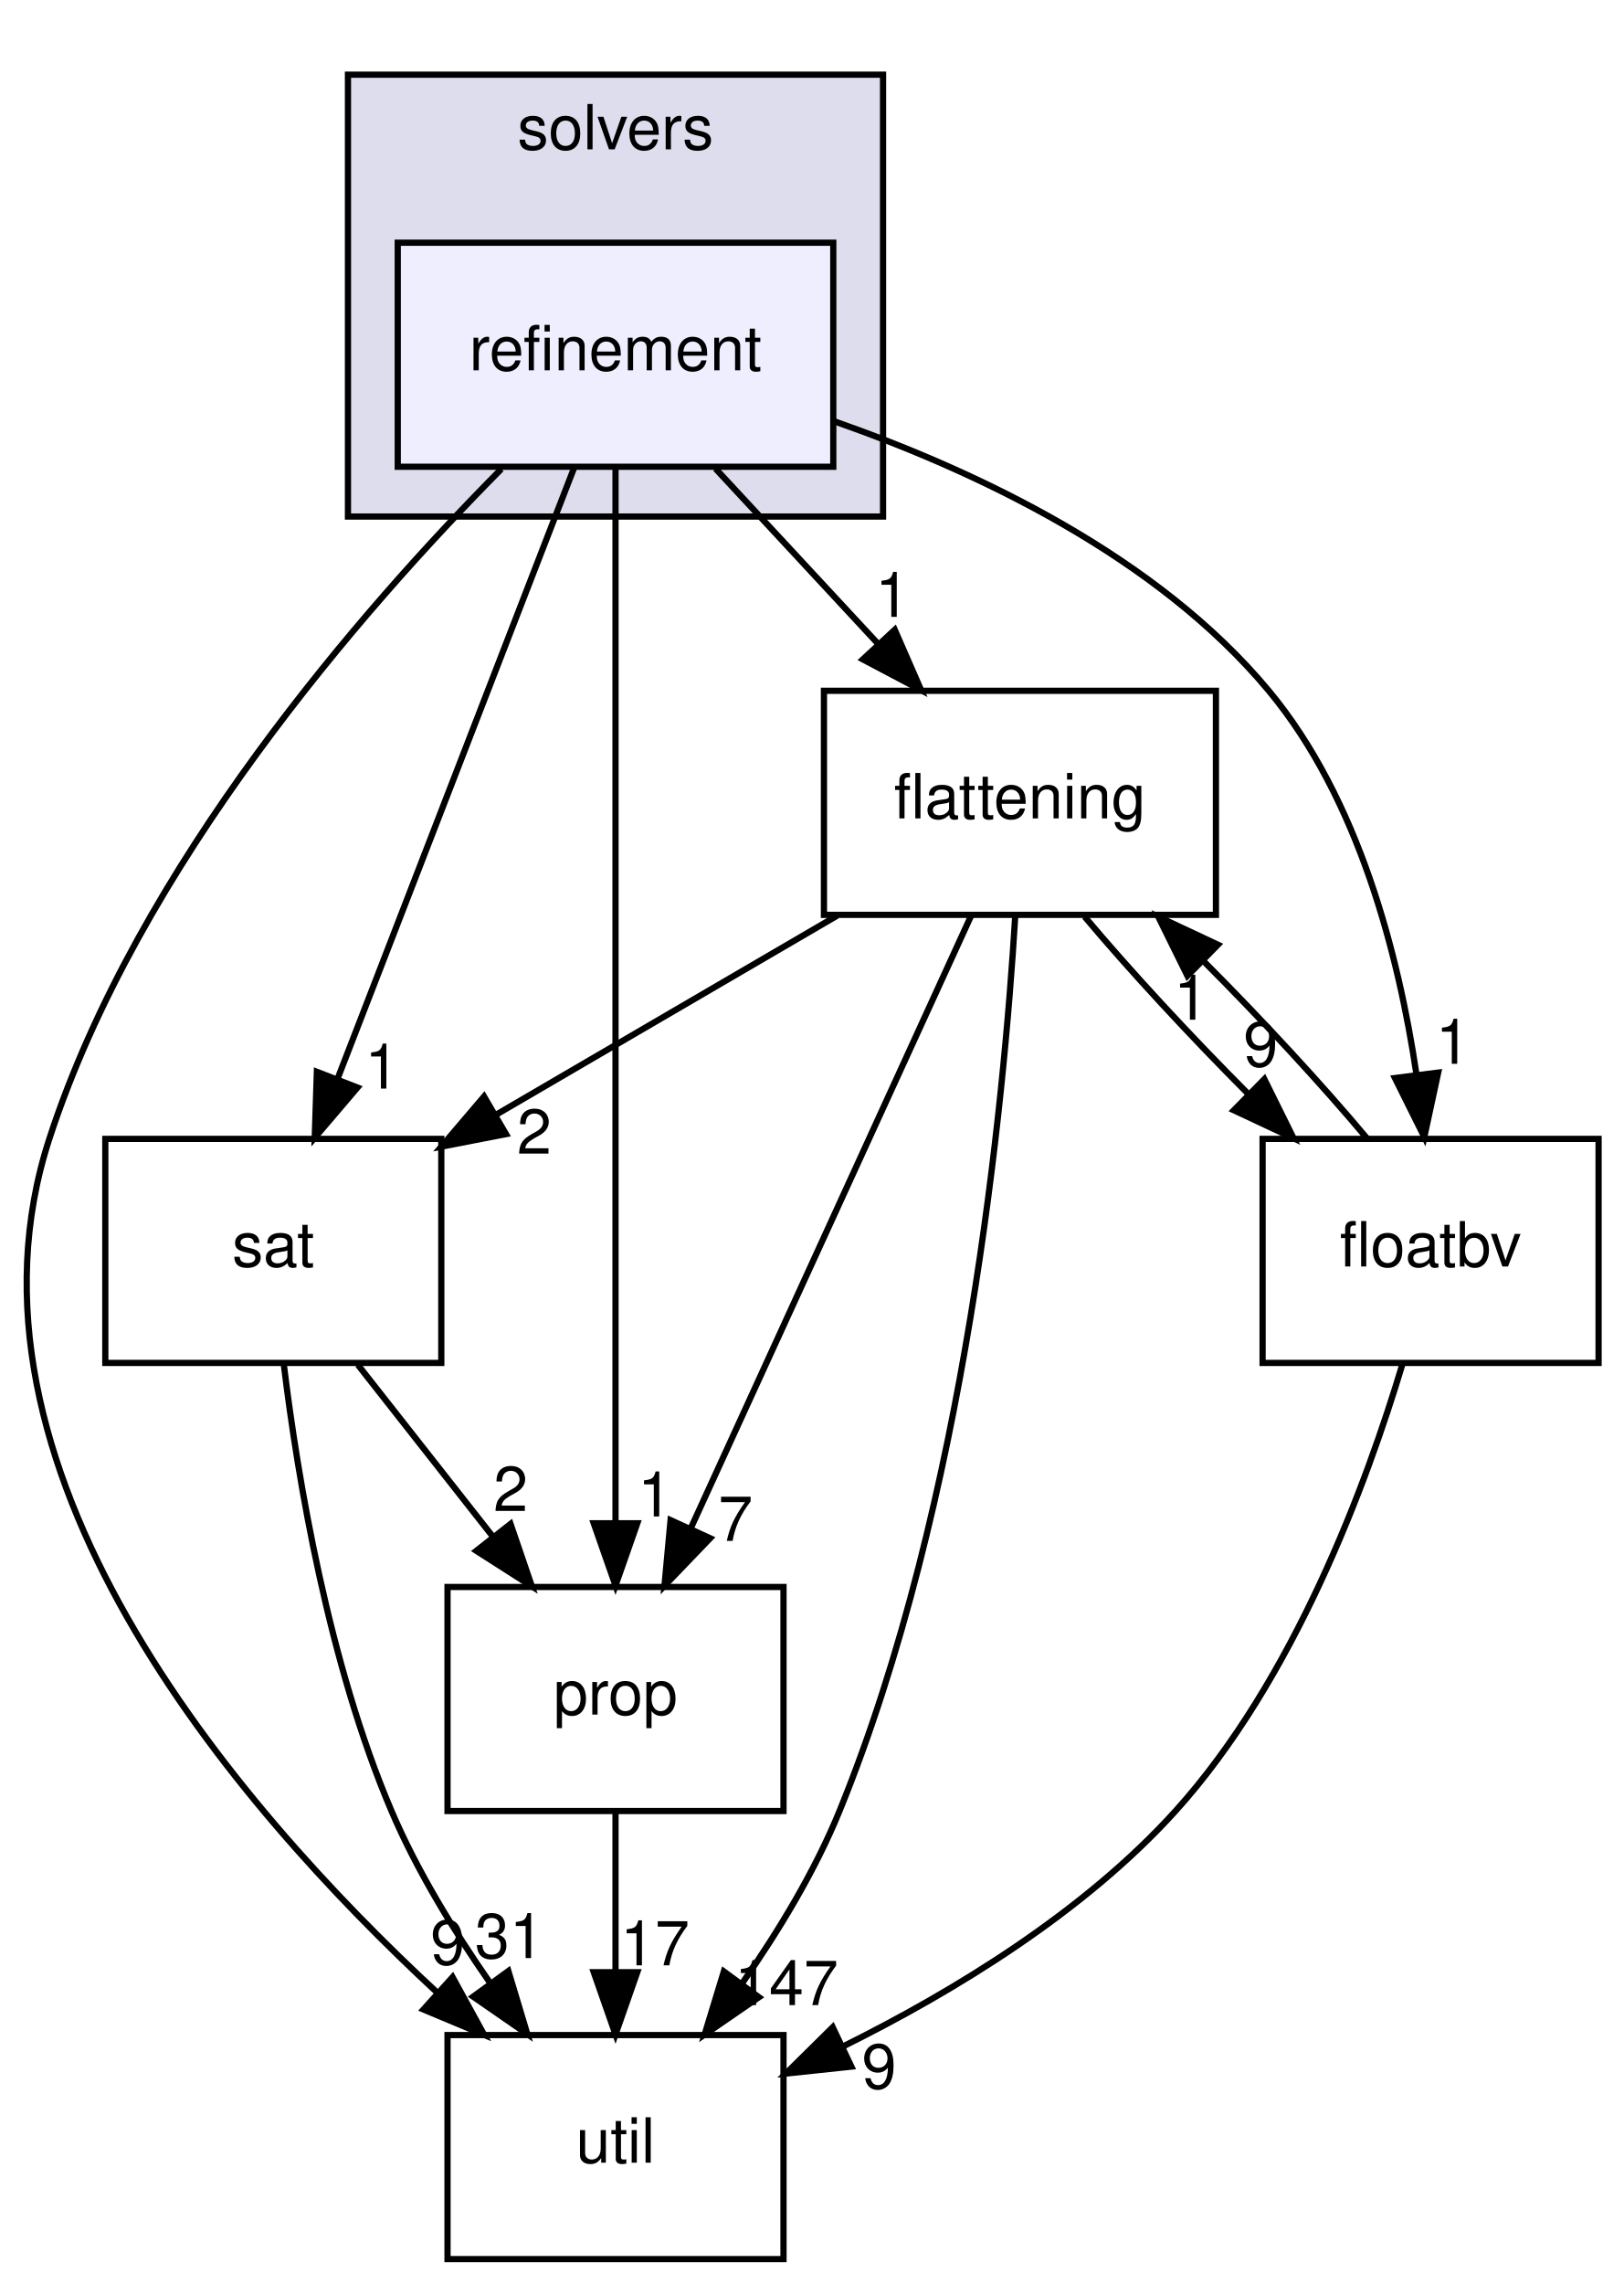
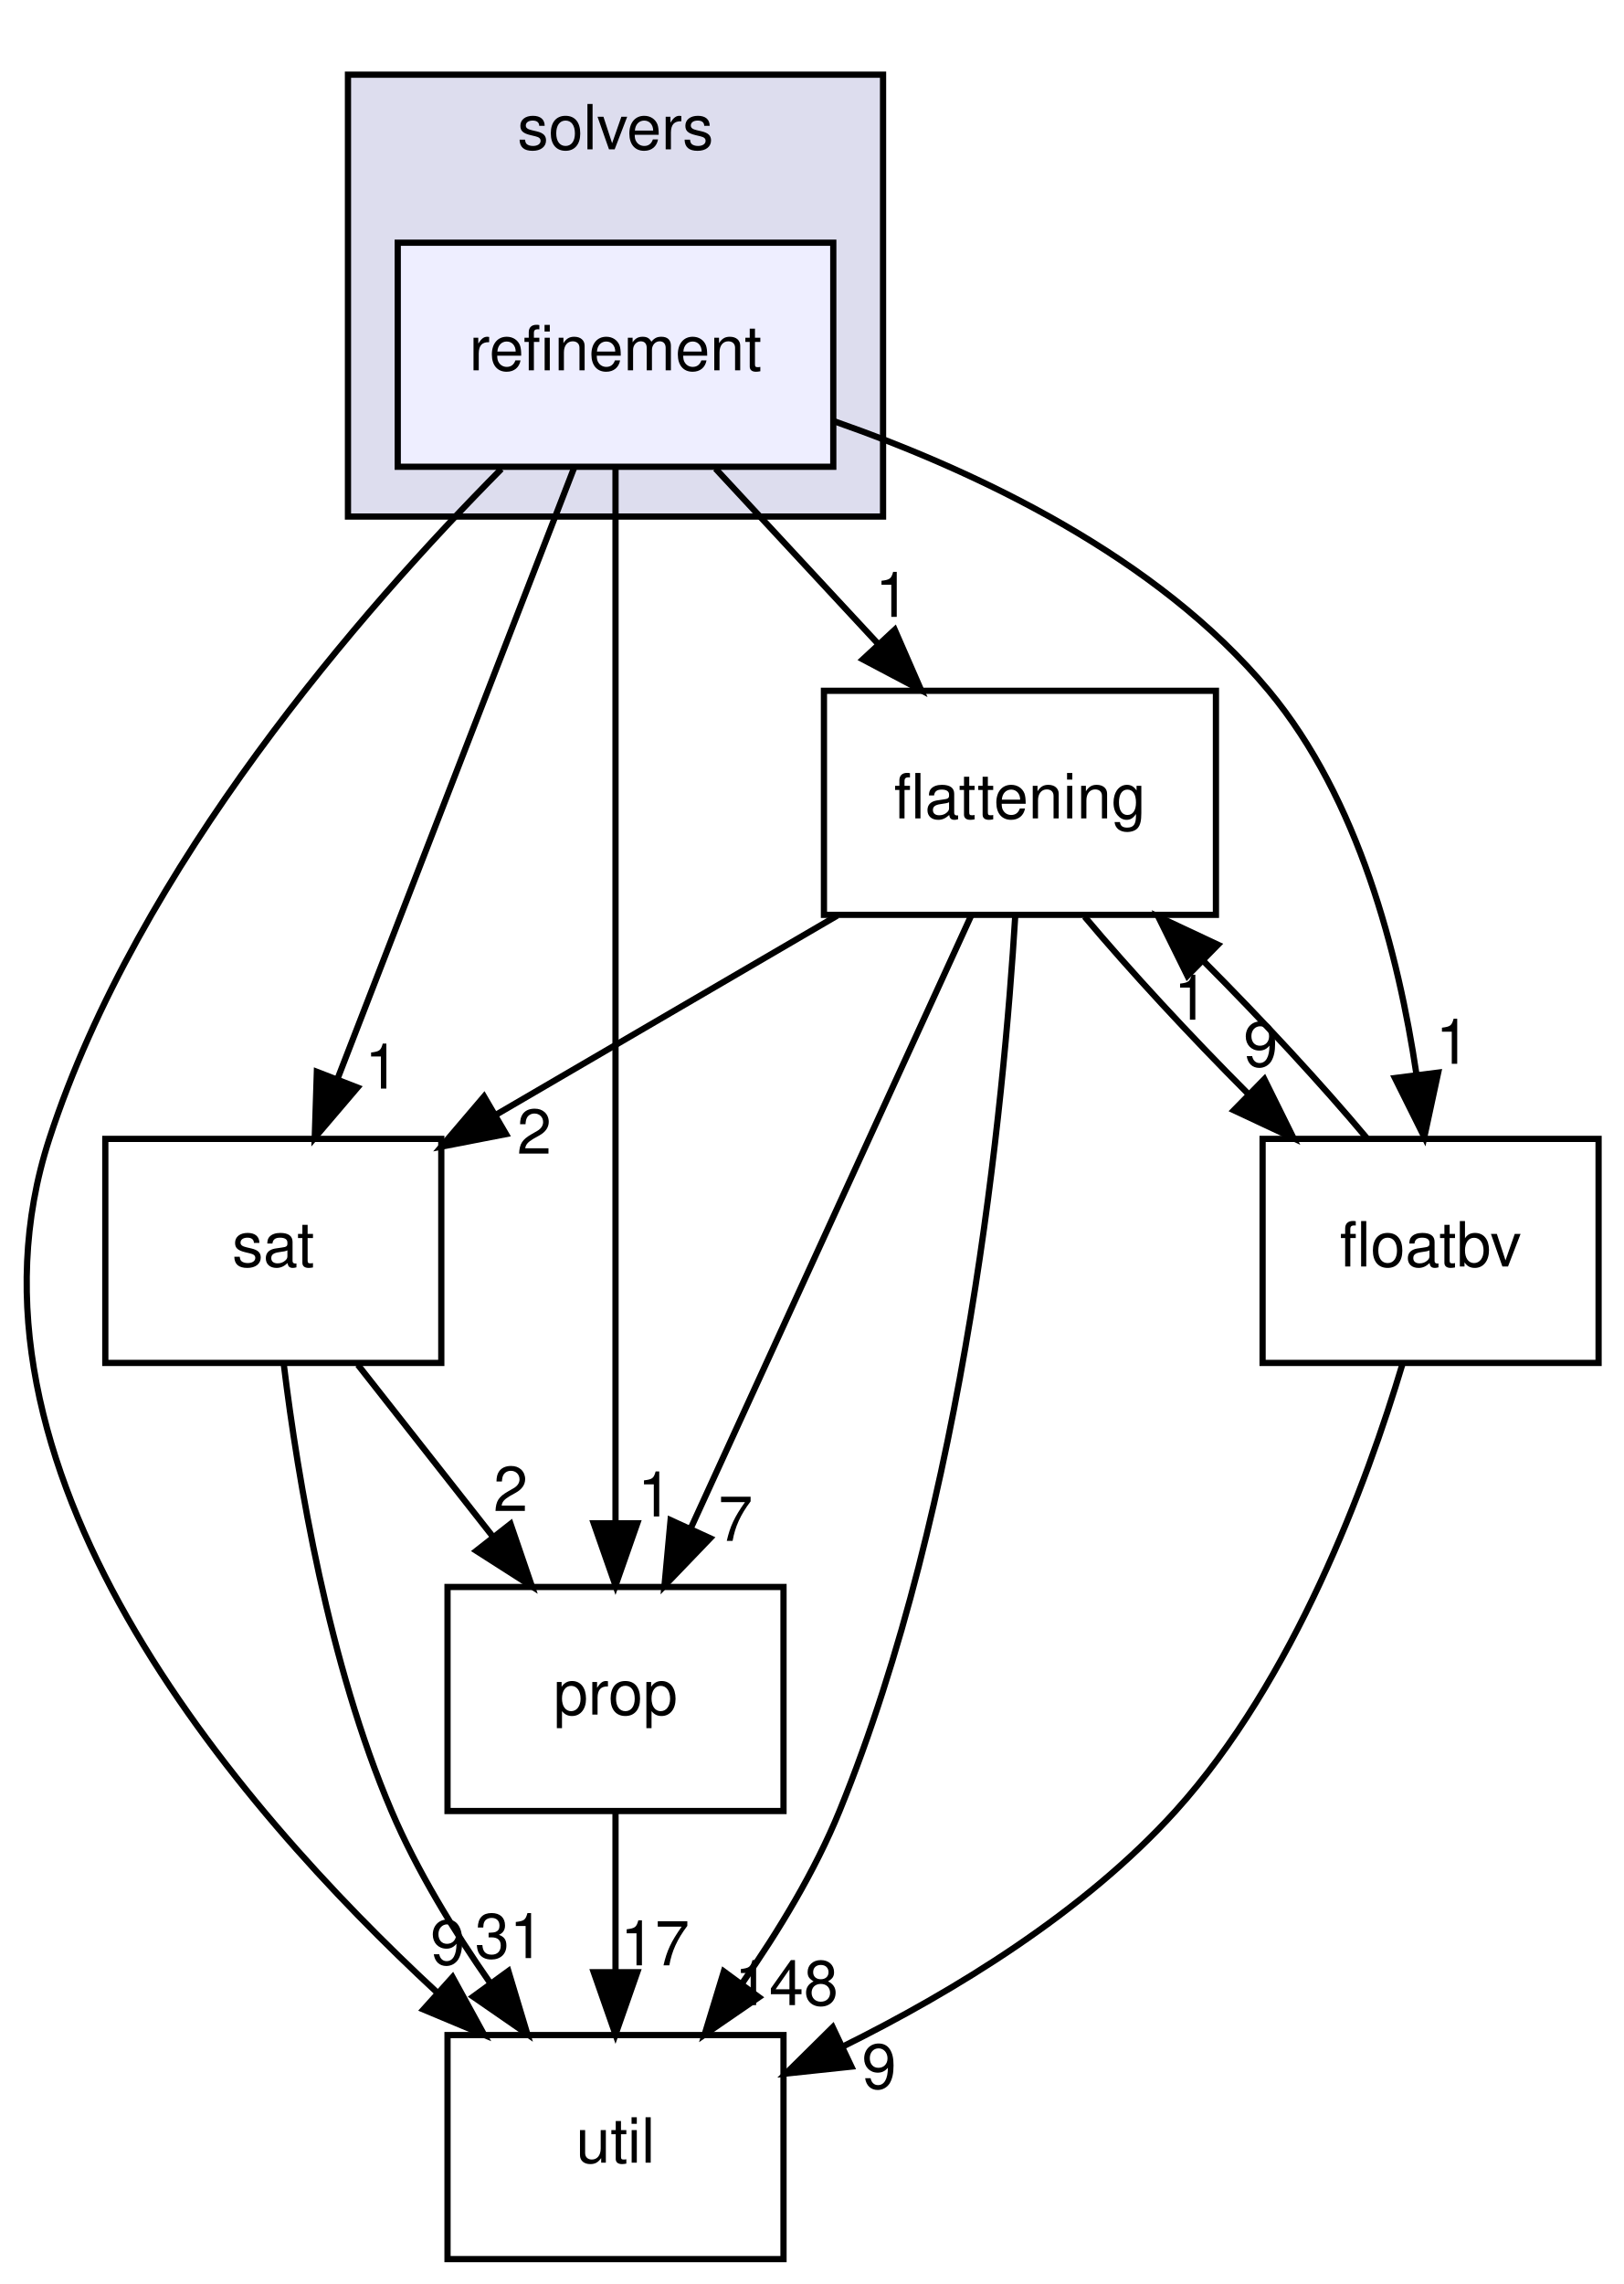
<svg xmlns="http://www.w3.org/2000/svg" xmlns:xlink="http://www.w3.org/1999/xlink" width="261pt" height="367pt" viewBox="0.00 0.00 260.85 367.00">
  <g id="graph0" class="graph" transform="scale(1 1) rotate(0) translate(4 363)">
    <g id="clust1" class="cluster">
      <g id="a_clust1">
        <a xlink:href="dir_19373f467389307dc54ab8a6e9e19559.html" target="_top" xlink:title="solvers">
          <polygon fill="#ddddee" stroke="black" points="51.85,-280 51.85,-351 137.85,-351 137.85,-280 51.85,-280" />
          <text text-anchor="middle" x="94.85" y="-339" font-family="Helvetica,sans-Serif" font-size="10.00">solvers</text>
        </a>
      </g>
    </g>
    <g id="node1" class="node">
      <g id="a_node1">
        <a xlink:href="dir_f05faa277b0629b18be13efb889125da.html" target="_top" xlink:title="refinement">
          <polygon fill="#eeeeff" stroke="black" points="129.85,-324 59.85,-324 59.85,-288 129.85,-288 129.85,-324" />
          <text text-anchor="middle" x="94.85" y="-303.5" font-family="Helvetica,sans-Serif" font-size="10.00">refinement</text>
        </a>
      </g>
    </g>
    <g id="node2" class="node">
      <g id="a_node2">
        <a xlink:href="dir_95992f7eabcbd576bf4841b6d0d09aae.html" target="_top" xlink:title="flattening">
          <polygon fill="none" stroke="black" points="191.35,-252 128.35,-252 128.35,-216 191.35,-216 191.35,-252" />
          <text text-anchor="middle" x="159.85" y="-231.5" font-family="Helvetica,sans-Serif" font-size="10.00">flattening</text>
        </a>
      </g>
    </g>
    <g id="edge1" class="edge">
      <path fill="none" stroke="black" d="M110.92,-287.7C118.79,-279.22 128.4,-268.86 137.02,-259.58" />
      <polygon fill="black" stroke="black" points="139.73,-261.81 143.97,-252.1 134.6,-257.05 139.73,-261.81" />
      <g id="a_edge1-headlabel">
        <a xlink:href="dir_000057_000052.html" target="_top" xlink:title="1">
          <text text-anchor="middle" x="139.36" y="-263.88" font-family="Helvetica,sans-Serif" font-size="10.00">1</text>
        </a>
      </g>
    </g>
    <g id="node3" class="node">
      <g id="a_node3">
        <a xlink:href="dir_b7878ad5ecbf2506f4125b9d34c97e45.html" target="_top" xlink:title="util">
          <polygon fill="none" stroke="black" points="121.85,-36 67.85,-36 67.85,0 121.85,0 121.85,-36" />
          <text text-anchor="middle" x="94.85" y="-15.5" font-family="Helvetica,sans-Serif" font-size="10.00">util</text>
        </a>
      </g>
    </g>
    <g id="edge2" class="edge">
      <path fill="none" stroke="black" d="M76.5,-287.64C54.3,-265.24 18.14,-223.9 3.85,-180 -13.22,-127.57 33.57,-73.03 66.21,-42.81" />
      <polygon fill="black" stroke="black" points="68.66,-45.31 73.75,-36.02 63.98,-40.11 68.66,-45.31" />
      <g id="a_edge2-headlabel">
        <a xlink:href="dir_000057_000033.html" target="_top" xlink:title="9">
          <text text-anchor="middle" x="67.89" y="-47.33" font-family="Helvetica,sans-Serif" font-size="10.00">9</text>
        </a>
      </g>
    </g>
    <g id="node4" class="node">
      <g id="a_node4">
        <a xlink:href="dir_e391775a03ff229430b5b1f21da1ae18.html" target="_top" xlink:title="sat">
          <polygon fill="none" stroke="black" points="66.85,-180 12.85,-180 12.85,-144 66.85,-144 66.85,-180" />
          <text text-anchor="middle" x="39.85" y="-159.5" font-family="Helvetica,sans-Serif" font-size="10.00">sat</text>
        </a>
      </g>
    </g>
    <g id="edge3" class="edge">
      <path fill="none" stroke="black" d="M88.21,-287.87C78.76,-263.46 61.32,-218.43 50.17,-189.64" />
      <polygon fill="black" stroke="black" points="53.38,-188.25 46.51,-180.19 46.85,-190.78 53.38,-188.25" />
      <g id="a_edge3-headlabel">
        <a xlink:href="dir_000057_000058.html" target="_top" xlink:title="1">
          <text text-anchor="middle" x="57.33" y="-188.08" font-family="Helvetica,sans-Serif" font-size="10.00">1</text>
        </a>
      </g>
    </g>
    <g id="node5" class="node">
      <g id="a_node5">
        <a xlink:href="dir_f27efa9855da05acfb0caa0983180615.html" target="_top" xlink:title="prop">
          <polygon fill="none" stroke="black" points="121.85,-108 67.85,-108 67.85,-72 121.85,-72 121.85,-108" />
          <text text-anchor="middle" x="94.85" y="-87.5" font-family="Helvetica,sans-Serif" font-size="10.00">prop</text>
        </a>
      </g>
    </g>
    <g id="edge4" class="edge">
      <path fill="none" stroke="black" d="M94.85,-287.85C94.85,-250.83 94.85,-163.18 94.85,-118.39" />
      <polygon fill="black" stroke="black" points="98.35,-118.23 94.85,-108.23 91.35,-118.23 98.35,-118.23" />
      <g id="a_edge4-headlabel">
        <a xlink:href="dir_000057_000055.html" target="_top" xlink:title="1">
          <text text-anchor="middle" x="101.19" y="-119.33" font-family="Helvetica,sans-Serif" font-size="10.00">1</text>
        </a>
      </g>
    </g>
    <g id="node6" class="node">
      <g id="a_node6">
        <a xlink:href="dir_65e07bd3cc696c75a07cd34474c2e4b7.html" target="_top" xlink:title="floatbv">
          <polygon fill="none" stroke="black" points="252.85,-180 198.85,-180 198.85,-144 252.85,-144 252.85,-180" />
          <text text-anchor="middle" x="225.85" y="-159.5" font-family="Helvetica,sans-Serif" font-size="10.00">floatbv</text>
        </a>
      </g>
    </g>
    <g id="edge5" class="edge">
      <path fill="none" stroke="black" d="M129.97,-295.32C152.94,-287.27 181.89,-273.59 199.85,-252 214.29,-234.64 220.71,-209.59 223.56,-190.48" />
      <polygon fill="black" stroke="black" points="227.07,-190.65 224.84,-180.3 220.12,-189.78 227.07,-190.65" />
      <g id="a_edge5-headlabel">
        <a xlink:href="dir_000057_000053.html" target="_top" xlink:title="1">
          <text text-anchor="middle" x="229.44" y="-192.07" font-family="Helvetica,sans-Serif" font-size="10.00">1</text>
        </a>
      </g>
    </g>
    <g id="edge6" class="edge">
      <path fill="none" stroke="black" d="M159.1,-215.9C157.27,-185.77 151.13,-121.7 130.85,-72 126.92,-62.37 121.06,-52.7 115.2,-44.31" />
      <polygon fill="black" stroke="black" points="117.9,-42.08 109.17,-36.08 112.26,-46.22 117.9,-42.08" />
      <g id="a_edge6-headlabel">
-         <a xlink:href="dir_000052_000033.html" target="_top" xlink:title="147">
-           <text text-anchor="middle" x="122.32" y="-40.81" font-family="Helvetica,sans-Serif" font-size="10.00">147</text>
+         <a xlink:href="dir_000052_000033.html" target="_top" xlink:title="148">
+           <text text-anchor="middle" x="122.32" y="-40.81" font-family="Helvetica,sans-Serif" font-size="10.00">148</text>
        </a>
      </g>
    </g>
    <g id="edge7" class="edge">
      <path fill="none" stroke="black" d="M130.49,-215.88C113.95,-206.23 93.16,-194.1 75.66,-183.89" />
      <polygon fill="black" stroke="black" points="77.25,-180.77 66.85,-178.75 73.72,-186.81 77.25,-180.77" />
      <g id="a_edge7-headlabel">
        <a xlink:href="dir_000052_000058.html" target="_top" xlink:title="2">
          <text text-anchor="middle" x="81.79" y="-177.62" font-family="Helvetica,sans-Serif" font-size="10.00">2</text>
        </a>
      </g>
    </g>
    <g id="edge8" class="edge">
      <path fill="none" stroke="black" d="M152.01,-215.87C140.83,-191.46 120.22,-146.43 107.04,-117.64" />
      <polygon fill="black" stroke="black" points="110.06,-115.83 102.72,-108.19 103.7,-118.74 110.06,-115.83" />
      <g id="a_edge8-headlabel">
        <a xlink:href="dir_000052_000055.html" target="_top" xlink:title="7">
          <text text-anchor="middle" x="114.14" y="-115.41" font-family="Helvetica,sans-Serif" font-size="10.00">7</text>
        </a>
      </g>
    </g>
    <g id="edge9" class="edge">
      <path fill="none" stroke="black" d="M170.25,-215.7C177.44,-207.14 187.13,-196.66 196.47,-187.3" />
      <polygon fill="black" stroke="black" points="199.13,-189.6 203.83,-180.1 194.23,-184.6 199.13,-189.6" />
      <g id="a_edge9-headlabel">
        <a xlink:href="dir_000052_000053.html" target="_top" xlink:title="9">
          <text text-anchor="middle" x="198.55" y="-191.64" font-family="Helvetica,sans-Serif" font-size="10.00">9</text>
        </a>
      </g>
    </g>
    <g id="edge10" class="edge">
      <path fill="none" stroke="black" d="M41.55,-143.67C43.8,-125.29 48.74,-95.69 58.85,-72 62.93,-62.43 68.84,-52.78 74.69,-44.39" />
      <polygon fill="black" stroke="black" points="77.63,-46.29 80.68,-36.15 71.97,-42.17 77.63,-46.29" />
      <g id="a_edge10-headlabel">
        <a xlink:href="dir_000058_000033.html" target="_top" xlink:title="31">
          <text text-anchor="middle" x="77.81" y="-48.37" font-family="Helvetica,sans-Serif" font-size="10.00">31</text>
        </a>
      </g>
    </g>
    <g id="edge11" class="edge">
      <path fill="none" stroke="black" d="M53.44,-143.7C59.97,-135.39 67.92,-125.28 75.1,-116.14" />
      <polygon fill="black" stroke="black" points="77.98,-118.13 81.41,-108.1 72.48,-113.81 77.98,-118.13" />
      <g id="a_edge11-headlabel">
        <a xlink:href="dir_000058_000055.html" target="_top" xlink:title="2">
          <text text-anchor="middle" x="78" y="-120.21" font-family="Helvetica,sans-Serif" font-size="10.00">2</text>
        </a>
      </g>
    </g>
    <g id="edge12" class="edge">
      <path fill="none" stroke="black" d="M94.85,-71.7C94.85,-63.98 94.85,-54.71 94.85,-46.11" />
      <polygon fill="black" stroke="black" points="98.35,-46.1 94.85,-36.1 91.35,-46.1 98.35,-46.1" />
      <g id="a_edge12-headlabel">
        <a xlink:href="dir_000055_000033.html" target="_top" xlink:title="17">
          <text text-anchor="middle" x="101.19" y="-47.2" font-family="Helvetica,sans-Serif" font-size="10.00">17</text>
        </a>
      </g>
    </g>
    <g id="edge13" class="edge">
      <path fill="none" stroke="black" d="M215.62,-180.1C208.47,-188.64 198.79,-199.11 189.44,-208.48" />
      <polygon fill="black" stroke="black" points="186.77,-206.2 182.08,-215.7 191.67,-211.2 186.77,-206.2" />
      <g id="a_edge13-headlabel">
        <a xlink:href="dir_000053_000052.html" target="_top" xlink:title="1">
          <text text-anchor="middle" x="187.35" y="-199.15" font-family="Helvetica,sans-Serif" font-size="10.00">1</text>
        </a>
      </g>
    </g>
    <g id="edge14" class="edge">
      <path fill="none" stroke="black" d="M221.34,-143.85C215.55,-124.53 203.9,-93.07 184.85,-72 170.14,-55.74 149.25,-43.01 131.29,-34.11" />
      <polygon fill="black" stroke="black" points="132.76,-30.93 122.22,-29.81 129.76,-37.26 132.76,-30.93" />
      <g id="a_edge14-headlabel">
        <a xlink:href="dir_000053_000033.html" target="_top" xlink:title="9">
          <text text-anchor="middle" x="137.22" y="-27.41" font-family="Helvetica,sans-Serif" font-size="10.00">9</text>
        </a>
      </g>
    </g>
  </g>
</svg>
